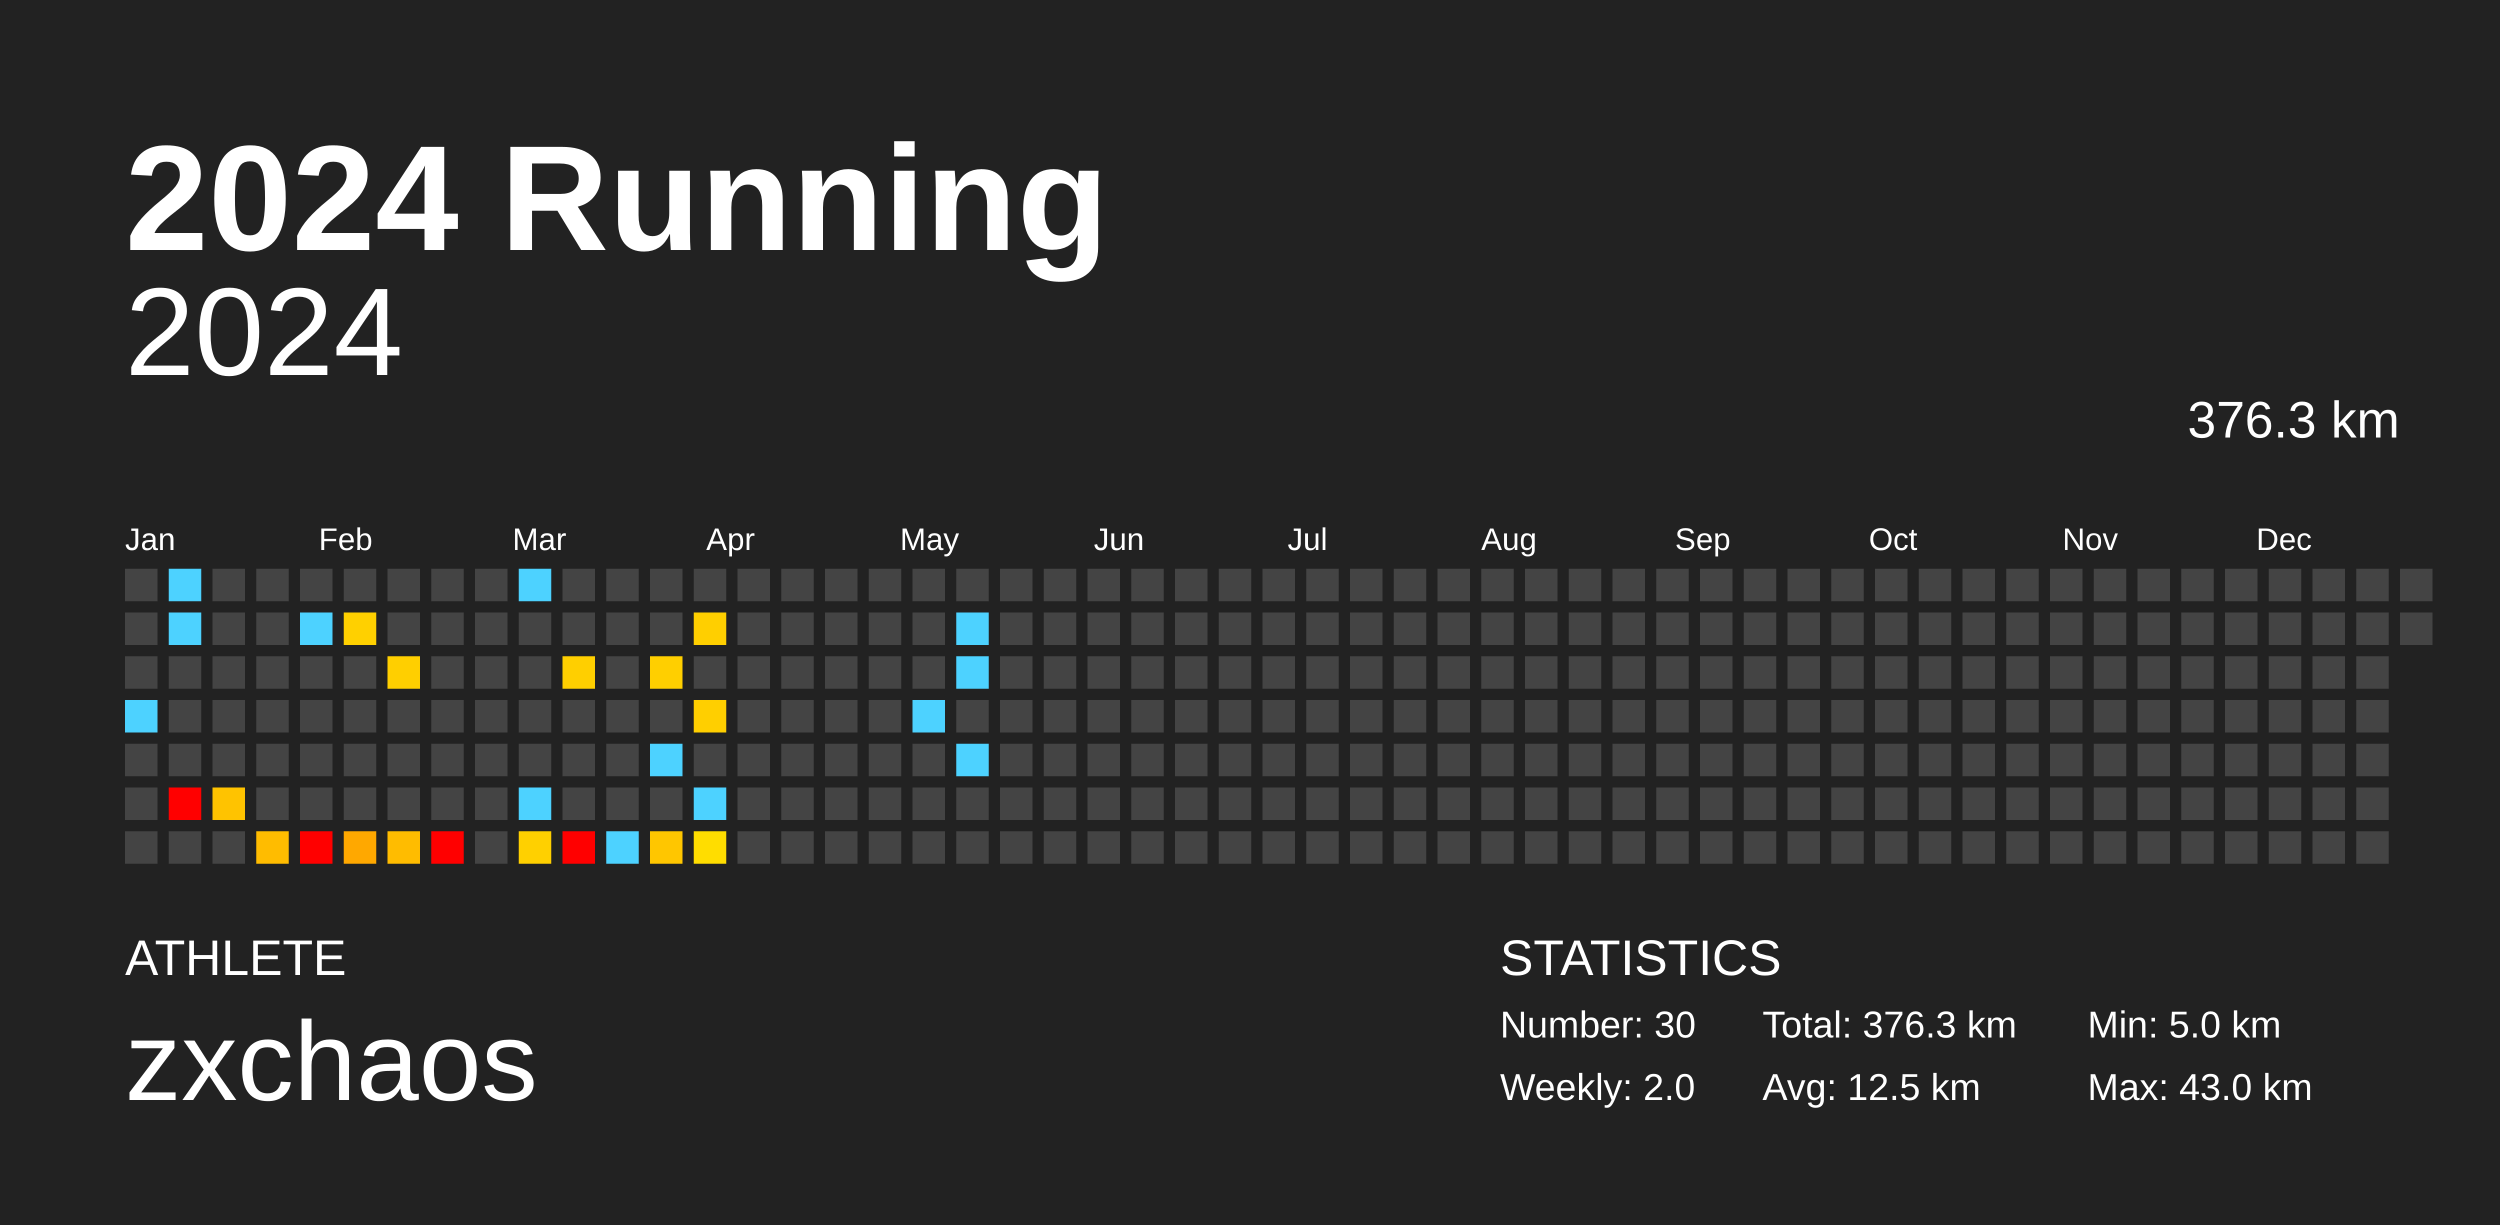
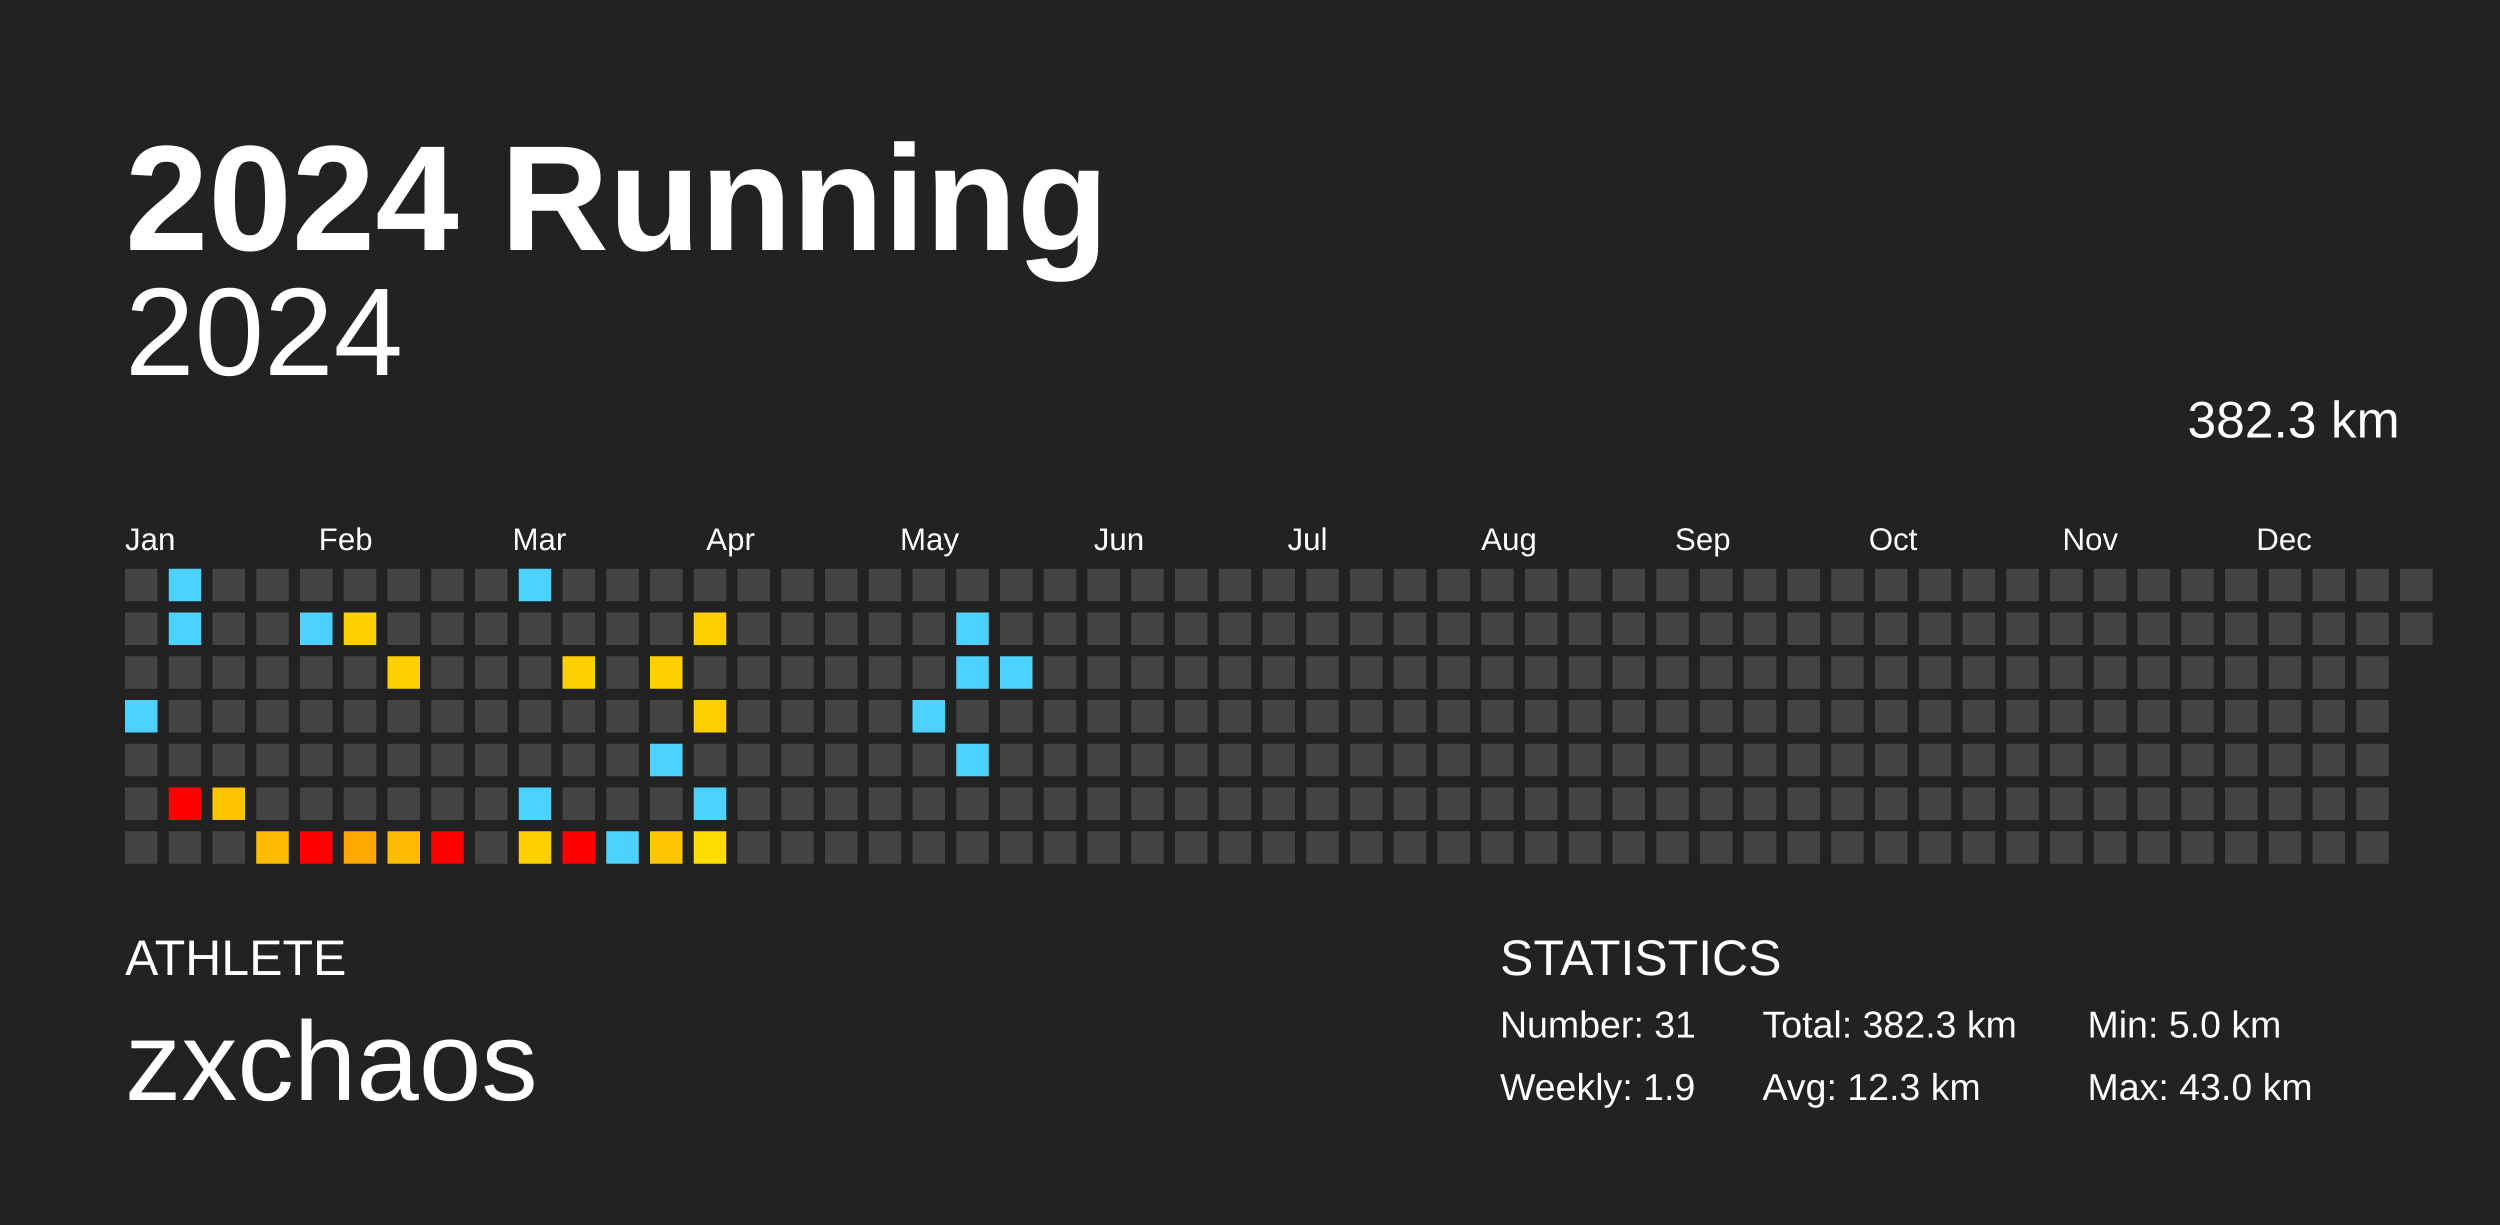
<svg xmlns="http://www.w3.org/2000/svg" baseProfile="full" height="98mm" version="1.1" viewBox="0,0,200,98" width="200mm">
  <defs />
  <rect fill="#222222" height="98" width="200" x="0" y="0" />
  <text fill="#FFFFFF" style="font-size:12px; font-family:Arial; font-weight:bold;" x="10" y="20">2024 Running</text>
  <text fill="#FFFFFF" style="font-size:4px; font-family:Arial" x="10" y="78">ATHLETE</text>
  <text fill="#FFFFFF" style="font-size:9px; font-family:Arial" x="10" y="88">zxchaos</text>
  <text fill="#FFFFFF" style="font-size:4px; font-family:Arial" x="120" y="78">STATISTICS</text>
-   <text fill="#FFFFFF" style="font-size:3px; font-family:Arial" x="120" y="83">Number: 30</text>
-   <text fill="#FFFFFF" style="font-size:3px; font-family:Arial" x="120" y="88">Weekly: 2.0</text>
-   <text fill="#FFFFFF" style="font-size:3px; font-family:Arial" x="141" y="83">Total: 376.3 km</text>
-   <text fill="#FFFFFF" style="font-size:3px; font-family:Arial" x="141" y="88">Avg: 12.5 km</text>
+   <text fill="#FFFFFF" style="font-size:3px; font-family:Arial" x="120" y="83">Number: 31</text>
+   <text fill="#FFFFFF" style="font-size:3px; font-family:Arial" x="120" y="88">Weekly: 1.9</text>
+   <text fill="#FFFFFF" style="font-size:3px; font-family:Arial" x="141" y="83">Total: 382.3 km</text>
+   <text fill="#FFFFFF" style="font-size:3px; font-family:Arial" x="141" y="88">Avg: 12.3 km</text>
  <text fill="#FFFFFF" style="font-size:3px; font-family:Arial" x="167" y="83">Min: 5.0 km</text>
  <text fill="#FFFFFF" style="font-size:3px; font-family:Arial" x="167" y="88">Max: 43.0 km</text>
  <text alignment-baseline="hanging" fill="#FFFFFF" style="font-size:10.0px; font-family:Arial;" x="10" y="30">2024</text>
-   <text alignment-baseline="hanging" fill="#FFFFFF" style="font-size:4.125px; font-family:Arial;" x="175" y="35">376.3 km</text>
+   <text alignment-baseline="hanging" fill="#FFFFFF" style="font-size:4.125px; font-family:Arial;" x="175" y="35">382.3 km</text>
  <text fill="#FFFFFF" style="font-size:2.5px; font-family:Arial" x="10.0" y="44">Jan</text>
  <text fill="#FFFFFF" style="font-size:2.5px; font-family:Arial" x="25.5" y="44">Feb</text>
  <text fill="#FFFFFF" style="font-size:2.5px; font-family:Arial" x="41.0" y="44">Mar</text>
  <text fill="#FFFFFF" style="font-size:2.5px; font-family:Arial" x="56.5" y="44">Apr</text>
  <text fill="#FFFFFF" style="font-size:2.5px; font-family:Arial" x="72.0" y="44">May</text>
  <text fill="#FFFFFF" style="font-size:2.5px; font-family:Arial" x="87.5" y="44">Jun</text>
  <text fill="#FFFFFF" style="font-size:2.5px; font-family:Arial" x="103.0" y="44">Jul</text>
  <text fill="#FFFFFF" style="font-size:2.5px; font-family:Arial" x="118.5" y="44">Aug</text>
  <text fill="#FFFFFF" style="font-size:2.5px; font-family:Arial" x="134.0" y="44">Sep</text>
  <text fill="#FFFFFF" style="font-size:2.5px; font-family:Arial" x="149.5" y="44">Oct</text>
  <text fill="#FFFFFF" style="font-size:2.5px; font-family:Arial" x="165.0" y="44">Nov</text>
  <text fill="#FFFFFF" style="font-size:2.5px; font-family:Arial" x="180.5" y="44">Dec</text>
  <rect fill="#444444" height="2.6" width="2.6" x="10.0" y="45.5" />
  <rect fill="#444444" height="2.6" width="2.6" x="10.0" y="49.0" />
  <rect fill="#444444" height="2.6" width="2.6" x="10.0" y="52.5" />
  <rect fill="#4dd2ff" height="2.6" width="2.6" x="10.0" y="56.0" />
  <rect fill="#444444" height="2.6" width="2.6" x="10.0" y="59.5" />
  <rect fill="#444444" height="2.6" width="2.6" x="10.0" y="63.0" />
  <rect fill="#444444" height="2.6" width="2.6" x="10.0" y="66.5" />
  <rect fill="#4dd2ff" height="2.6" width="2.6" x="13.5" y="45.5" />
  <rect fill="#4dd2ff" height="2.6" width="2.6" x="13.5" y="49.0" />
  <rect fill="#444444" height="2.6" width="2.6" x="13.5" y="52.5" />
  <rect fill="#444444" height="2.6" width="2.6" x="13.5" y="56.0" />
  <rect fill="#444444" height="2.6" width="2.6" x="13.5" y="59.5" />
  <rect fill="red" height="2.6" width="2.6" x="13.5" y="63.0" />
  <rect fill="#444444" height="2.6" width="2.6" x="13.5" y="66.5" />
  <rect fill="#444444" height="2.6" width="2.6" x="17.0" y="45.5" />
  <rect fill="#444444" height="2.6" width="2.6" x="17.0" y="49.0" />
  <rect fill="#444444" height="2.6" width="2.6" x="17.0" y="52.5" />
  <rect fill="#444444" height="2.6" width="2.6" x="17.0" y="56.0" />
  <rect fill="#444444" height="2.6" width="2.6" x="17.0" y="59.5" />
  <rect fill="#ffc300" height="2.6" width="2.6" x="17.0" y="63.0" />
  <rect fill="#444444" height="2.6" width="2.6" x="17.0" y="66.5" />
  <rect fill="#444444" height="2.6" width="2.6" x="20.5" y="45.5" />
  <rect fill="#444444" height="2.6" width="2.6" x="20.5" y="49.0" />
  <rect fill="#444444" height="2.6" width="2.6" x="20.5" y="52.5" />
  <rect fill="#444444" height="2.6" width="2.6" x="20.5" y="56.0" />
  <rect fill="#444444" height="2.6" width="2.6" x="20.5" y="59.5" />
  <rect fill="#444444" height="2.6" width="2.6" x="20.5" y="63.0" />
  <rect fill="#ffbc00" height="2.6" width="2.6" x="20.5" y="66.5" />
  <rect fill="#444444" height="2.6" width="2.6" x="24.0" y="45.5" />
  <rect fill="#4dd2ff" height="2.6" width="2.6" x="24.0" y="49.0" />
  <rect fill="#444444" height="2.6" width="2.6" x="24.0" y="52.5" />
  <rect fill="#444444" height="2.6" width="2.6" x="24.0" y="56.0" />
  <rect fill="#444444" height="2.6" width="2.6" x="24.0" y="59.5" />
  <rect fill="#444444" height="2.6" width="2.6" x="24.0" y="63.0" />
  <rect fill="red" height="2.6" width="2.6" x="24.0" y="66.5" />
  <rect fill="#444444" height="2.6" width="2.6" x="27.5" y="45.5" />
  <rect fill="#ffd000" height="2.6" width="2.6" x="27.5" y="49.0" />
  <rect fill="#444444" height="2.6" width="2.6" x="27.5" y="52.5" />
  <rect fill="#444444" height="2.6" width="2.6" x="27.5" y="56.0" />
  <rect fill="#444444" height="2.6" width="2.6" x="27.5" y="59.5" />
  <rect fill="#444444" height="2.6" width="2.6" x="27.5" y="63.0" />
  <rect fill="#ffa800" height="2.6" width="2.6" x="27.5" y="66.5" />
  <rect fill="#444444" height="2.6" width="2.6" x="31.0" y="45.5" />
  <rect fill="#444444" height="2.6" width="2.6" x="31.0" y="49.0" />
  <rect fill="#ffcf00" height="2.6" width="2.6" x="31.0" y="52.5" />
  <rect fill="#444444" height="2.6" width="2.6" x="31.0" y="56.0" />
  <rect fill="#444444" height="2.6" width="2.6" x="31.0" y="59.5" />
  <rect fill="#444444" height="2.6" width="2.6" x="31.0" y="63.0" />
  <rect fill="#ffbc00" height="2.6" width="2.6" x="31.0" y="66.5" />
  <rect fill="#444444" height="2.6" width="2.6" x="34.5" y="45.5" />
  <rect fill="#444444" height="2.6" width="2.6" x="34.5" y="49.0" />
  <rect fill="#444444" height="2.6" width="2.6" x="34.5" y="52.5" />
  <rect fill="#444444" height="2.6" width="2.6" x="34.5" y="56.0" />
  <rect fill="#444444" height="2.6" width="2.6" x="34.5" y="59.5" />
  <rect fill="#444444" height="2.6" width="2.6" x="34.5" y="63.0" />
  <rect fill="red" height="2.6" width="2.6" x="34.5" y="66.5" />
  <rect fill="#444444" height="2.6" width="2.6" x="38.0" y="45.5" />
  <rect fill="#444444" height="2.6" width="2.6" x="38.0" y="49.0" />
  <rect fill="#444444" height="2.6" width="2.6" x="38.0" y="52.5" />
  <rect fill="#444444" height="2.6" width="2.6" x="38.0" y="56.0" />
  <rect fill="#444444" height="2.6" width="2.6" x="38.0" y="59.5" />
  <rect fill="#444444" height="2.6" width="2.6" x="38.0" y="63.0" />
  <rect fill="#444444" height="2.6" width="2.6" x="38.0" y="66.5" />
  <rect fill="#4dd2ff" height="2.6" width="2.6" x="41.5" y="45.5" />
  <rect fill="#444444" height="2.6" width="2.6" x="41.5" y="49.0" />
  <rect fill="#444444" height="2.6" width="2.6" x="41.5" y="52.5" />
  <rect fill="#444444" height="2.6" width="2.6" x="41.5" y="56.0" />
  <rect fill="#444444" height="2.6" width="2.6" x="41.5" y="59.5" />
  <rect fill="#4dd2ff" height="2.6" width="2.6" x="41.5" y="63.0" />
  <rect fill="#ffd000" height="2.6" width="2.6" x="41.5" y="66.5" />
  <rect fill="#444444" height="2.6" width="2.6" x="45.0" y="45.5" />
  <rect fill="#444444" height="2.6" width="2.6" x="45.0" y="49.0" />
  <rect fill="#ffcf00" height="2.6" width="2.6" x="45.0" y="52.5" />
  <rect fill="#444444" height="2.6" width="2.6" x="45.0" y="56.0" />
  <rect fill="#444444" height="2.6" width="2.6" x="45.0" y="59.5" />
  <rect fill="#444444" height="2.6" width="2.6" x="45.0" y="63.0" />
  <rect fill="red" height="2.6" width="2.6" x="45.0" y="66.5" />
  <rect fill="#444444" height="2.6" width="2.6" x="48.5" y="45.5" />
  <rect fill="#444444" height="2.6" width="2.6" x="48.5" y="49.0" />
  <rect fill="#444444" height="2.6" width="2.6" x="48.5" y="52.5" />
  <rect fill="#444444" height="2.6" width="2.6" x="48.5" y="56.0" />
  <rect fill="#444444" height="2.6" width="2.6" x="48.5" y="59.5" />
  <rect fill="#444444" height="2.6" width="2.6" x="48.5" y="63.0" />
  <rect fill="#4dd2ff" height="2.6" width="2.6" x="48.5" y="66.5" />
  <rect fill="#444444" height="2.6" width="2.6" x="52.0" y="45.5" />
  <rect fill="#444444" height="2.6" width="2.6" x="52.0" y="49.0" />
  <rect fill="#ffcf00" height="2.6" width="2.6" x="52.0" y="52.5" />
  <rect fill="#444444" height="2.6" width="2.6" x="52.0" y="56.0" />
  <rect fill="#4dd2ff" height="2.6" width="2.6" x="52.0" y="59.5" />
  <rect fill="#444444" height="2.6" width="2.6" x="52.0" y="63.0" />
  <rect fill="#ffc600" height="2.6" width="2.6" x="52.0" y="66.5" />
  <rect fill="#444444" height="2.6" width="2.6" x="55.5" y="45.5" />
  <rect fill="#ffcf00" height="2.6" width="2.6" x="55.5" y="49.0" />
  <rect fill="#444444" height="2.6" width="2.6" x="55.5" y="52.5" />
  <rect fill="#ffcf00" height="2.6" width="2.6" x="55.5" y="56.0" />
  <rect fill="#444444" height="2.6" width="2.6" x="55.5" y="59.5" />
  <rect fill="#4dd2ff" height="2.6" width="2.6" x="55.5" y="63.0" />
  <rect fill="#ffdd00" height="2.6" width="2.6" x="55.5" y="66.5" />
  <rect fill="#444444" height="2.6" width="2.6" x="59.0" y="45.5" />
  <rect fill="#444444" height="2.6" width="2.6" x="59.0" y="49.0" />
  <rect fill="#444444" height="2.6" width="2.6" x="59.0" y="52.5" />
  <rect fill="#444444" height="2.6" width="2.6" x="59.0" y="56.0" />
  <rect fill="#444444" height="2.6" width="2.6" x="59.0" y="59.5" />
  <rect fill="#444444" height="2.6" width="2.6" x="59.0" y="63.0" />
  <rect fill="#444444" height="2.6" width="2.6" x="59.0" y="66.5" />
  <rect fill="#444444" height="2.6" width="2.6" x="62.5" y="45.5" />
  <rect fill="#444444" height="2.6" width="2.6" x="62.5" y="49.0" />
  <rect fill="#444444" height="2.6" width="2.6" x="62.5" y="52.5" />
  <rect fill="#444444" height="2.6" width="2.6" x="62.5" y="56.0" />
  <rect fill="#444444" height="2.6" width="2.6" x="62.5" y="59.5" />
  <rect fill="#444444" height="2.6" width="2.6" x="62.5" y="63.0" />
  <rect fill="#444444" height="2.6" width="2.6" x="62.5" y="66.5" />
  <rect fill="#444444" height="2.6" width="2.6" x="66.0" y="45.5" />
  <rect fill="#444444" height="2.6" width="2.6" x="66.0" y="49.0" />
  <rect fill="#444444" height="2.6" width="2.6" x="66.0" y="52.5" />
  <rect fill="#444444" height="2.6" width="2.6" x="66.0" y="56.0" />
  <rect fill="#444444" height="2.6" width="2.6" x="66.0" y="59.5" />
  <rect fill="#444444" height="2.6" width="2.6" x="66.0" y="63.0" />
  <rect fill="#444444" height="2.6" width="2.6" x="66.0" y="66.5" />
  <rect fill="#444444" height="2.6" width="2.6" x="69.5" y="45.5" />
  <rect fill="#444444" height="2.6" width="2.6" x="69.5" y="49.0" />
  <rect fill="#444444" height="2.6" width="2.6" x="69.5" y="52.5" />
  <rect fill="#444444" height="2.6" width="2.6" x="69.5" y="56.0" />
  <rect fill="#444444" height="2.6" width="2.6" x="69.5" y="59.5" />
  <rect fill="#444444" height="2.6" width="2.6" x="69.5" y="63.0" />
  <rect fill="#444444" height="2.6" width="2.6" x="69.5" y="66.5" />
  <rect fill="#444444" height="2.6" width="2.6" x="73.0" y="45.5" />
  <rect fill="#444444" height="2.6" width="2.6" x="73.0" y="49.0" />
  <rect fill="#444444" height="2.6" width="2.6" x="73.0" y="52.5" />
  <rect fill="#4dd2ff" height="2.6" width="2.6" x="73.0" y="56.0" />
  <rect fill="#444444" height="2.6" width="2.6" x="73.0" y="59.5" />
  <rect fill="#444444" height="2.6" width="2.6" x="73.0" y="63.0" />
  <rect fill="#444444" height="2.6" width="2.6" x="73.0" y="66.5" />
  <rect fill="#444444" height="2.6" width="2.6" x="76.5" y="45.5" />
  <rect fill="#4dd2ff" height="2.6" width="2.6" x="76.5" y="49.0" />
  <rect fill="#4dd2ff" height="2.6" width="2.6" x="76.5" y="52.5" />
  <rect fill="#444444" height="2.6" width="2.6" x="76.5" y="56.0" />
  <rect fill="#4dd2ff" height="2.6" width="2.6" x="76.5" y="59.5" />
  <rect fill="#444444" height="2.6" width="2.6" x="76.5" y="63.0" />
  <rect fill="#444444" height="2.6" width="2.6" x="76.5" y="66.5" />
  <rect fill="#444444" height="2.6" width="2.6" x="80.0" y="45.5" />
  <rect fill="#444444" height="2.6" width="2.6" x="80.0" y="49.0" />
-   <rect fill="#444444" height="2.6" width="2.6" x="80.0" y="52.5" />
+   <rect fill="#4dd2ff" height="2.6" width="2.6" x="80.0" y="52.5" />
  <rect fill="#444444" height="2.6" width="2.6" x="80.0" y="56.0" />
  <rect fill="#444444" height="2.6" width="2.6" x="80.0" y="59.5" />
  <rect fill="#444444" height="2.6" width="2.6" x="80.0" y="63.0" />
  <rect fill="#444444" height="2.6" width="2.6" x="80.0" y="66.5" />
  <rect fill="#444444" height="2.6" width="2.6" x="83.5" y="45.5" />
  <rect fill="#444444" height="2.6" width="2.6" x="83.5" y="49.0" />
  <rect fill="#444444" height="2.6" width="2.6" x="83.5" y="52.5" />
  <rect fill="#444444" height="2.6" width="2.6" x="83.5" y="56.0" />
  <rect fill="#444444" height="2.6" width="2.6" x="83.5" y="59.5" />
  <rect fill="#444444" height="2.6" width="2.6" x="83.5" y="63.0" />
  <rect fill="#444444" height="2.6" width="2.6" x="83.5" y="66.5" />
  <rect fill="#444444" height="2.6" width="2.6" x="87.0" y="45.5" />
  <rect fill="#444444" height="2.6" width="2.6" x="87.0" y="49.0" />
  <rect fill="#444444" height="2.6" width="2.6" x="87.0" y="52.5" />
  <rect fill="#444444" height="2.6" width="2.6" x="87.0" y="56.0" />
  <rect fill="#444444" height="2.6" width="2.6" x="87.0" y="59.5" />
  <rect fill="#444444" height="2.6" width="2.6" x="87.0" y="63.0" />
  <rect fill="#444444" height="2.6" width="2.6" x="87.0" y="66.5" />
  <rect fill="#444444" height="2.6" width="2.6" x="90.5" y="45.5" />
  <rect fill="#444444" height="2.6" width="2.6" x="90.5" y="49.0" />
  <rect fill="#444444" height="2.6" width="2.6" x="90.5" y="52.5" />
  <rect fill="#444444" height="2.6" width="2.6" x="90.5" y="56.0" />
  <rect fill="#444444" height="2.6" width="2.6" x="90.5" y="59.5" />
  <rect fill="#444444" height="2.6" width="2.6" x="90.5" y="63.0" />
  <rect fill="#444444" height="2.6" width="2.6" x="90.5" y="66.5" />
  <rect fill="#444444" height="2.6" width="2.6" x="94.0" y="45.5" />
  <rect fill="#444444" height="2.6" width="2.6" x="94.0" y="49.0" />
  <rect fill="#444444" height="2.6" width="2.6" x="94.0" y="52.5" />
  <rect fill="#444444" height="2.6" width="2.6" x="94.0" y="56.0" />
  <rect fill="#444444" height="2.6" width="2.6" x="94.0" y="59.5" />
  <rect fill="#444444" height="2.6" width="2.6" x="94.0" y="63.0" />
  <rect fill="#444444" height="2.6" width="2.6" x="94.0" y="66.5" />
  <rect fill="#444444" height="2.6" width="2.6" x="97.5" y="45.5" />
  <rect fill="#444444" height="2.6" width="2.6" x="97.5" y="49.0" />
  <rect fill="#444444" height="2.6" width="2.6" x="97.5" y="52.5" />
  <rect fill="#444444" height="2.6" width="2.6" x="97.5" y="56.0" />
  <rect fill="#444444" height="2.6" width="2.6" x="97.5" y="59.5" />
  <rect fill="#444444" height="2.6" width="2.6" x="97.5" y="63.0" />
  <rect fill="#444444" height="2.6" width="2.6" x="97.5" y="66.5" />
  <rect fill="#444444" height="2.6" width="2.6" x="101.0" y="45.5" />
  <rect fill="#444444" height="2.6" width="2.6" x="101.0" y="49.0" />
  <rect fill="#444444" height="2.6" width="2.6" x="101.0" y="52.5" />
  <rect fill="#444444" height="2.6" width="2.6" x="101.0" y="56.0" />
  <rect fill="#444444" height="2.6" width="2.6" x="101.0" y="59.5" />
  <rect fill="#444444" height="2.6" width="2.6" x="101.0" y="63.0" />
  <rect fill="#444444" height="2.6" width="2.6" x="101.0" y="66.5" />
  <rect fill="#444444" height="2.6" width="2.6" x="104.5" y="45.5" />
  <rect fill="#444444" height="2.6" width="2.6" x="104.5" y="49.0" />
  <rect fill="#444444" height="2.6" width="2.6" x="104.5" y="52.5" />
  <rect fill="#444444" height="2.6" width="2.6" x="104.5" y="56.0" />
  <rect fill="#444444" height="2.6" width="2.6" x="104.5" y="59.5" />
  <rect fill="#444444" height="2.6" width="2.6" x="104.5" y="63.0" />
  <rect fill="#444444" height="2.6" width="2.6" x="104.5" y="66.5" />
  <rect fill="#444444" height="2.6" width="2.6" x="108.0" y="45.5" />
  <rect fill="#444444" height="2.6" width="2.6" x="108.0" y="49.0" />
  <rect fill="#444444" height="2.6" width="2.6" x="108.0" y="52.5" />
  <rect fill="#444444" height="2.6" width="2.6" x="108.0" y="56.0" />
  <rect fill="#444444" height="2.6" width="2.6" x="108.0" y="59.5" />
  <rect fill="#444444" height="2.6" width="2.6" x="108.0" y="63.0" />
  <rect fill="#444444" height="2.6" width="2.6" x="108.0" y="66.5" />
  <rect fill="#444444" height="2.6" width="2.6" x="111.5" y="45.5" />
  <rect fill="#444444" height="2.6" width="2.6" x="111.5" y="49.0" />
  <rect fill="#444444" height="2.6" width="2.6" x="111.5" y="52.5" />
  <rect fill="#444444" height="2.6" width="2.6" x="111.5" y="56.0" />
  <rect fill="#444444" height="2.6" width="2.6" x="111.5" y="59.5" />
  <rect fill="#444444" height="2.6" width="2.6" x="111.5" y="63.0" />
  <rect fill="#444444" height="2.6" width="2.6" x="111.5" y="66.5" />
  <rect fill="#444444" height="2.6" width="2.6" x="115.0" y="45.5" />
  <rect fill="#444444" height="2.6" width="2.6" x="115.0" y="49.0" />
  <rect fill="#444444" height="2.6" width="2.6" x="115.0" y="52.5" />
  <rect fill="#444444" height="2.6" width="2.6" x="115.0" y="56.0" />
  <rect fill="#444444" height="2.6" width="2.6" x="115.0" y="59.5" />
  <rect fill="#444444" height="2.6" width="2.6" x="115.0" y="63.0" />
  <rect fill="#444444" height="2.6" width="2.6" x="115.0" y="66.5" />
  <rect fill="#444444" height="2.6" width="2.6" x="118.5" y="45.5" />
  <rect fill="#444444" height="2.6" width="2.6" x="118.5" y="49.0" />
  <rect fill="#444444" height="2.6" width="2.6" x="118.5" y="52.5" />
  <rect fill="#444444" height="2.6" width="2.6" x="118.5" y="56.0" />
  <rect fill="#444444" height="2.6" width="2.6" x="118.5" y="59.5" />
  <rect fill="#444444" height="2.6" width="2.6" x="118.5" y="63.0" />
  <rect fill="#444444" height="2.6" width="2.6" x="118.5" y="66.5" />
  <rect fill="#444444" height="2.6" width="2.6" x="122.0" y="45.5" />
  <rect fill="#444444" height="2.6" width="2.6" x="122.0" y="49.0" />
  <rect fill="#444444" height="2.6" width="2.6" x="122.0" y="52.5" />
  <rect fill="#444444" height="2.6" width="2.6" x="122.0" y="56.0" />
  <rect fill="#444444" height="2.6" width="2.6" x="122.0" y="59.5" />
  <rect fill="#444444" height="2.6" width="2.6" x="122.0" y="63.0" />
  <rect fill="#444444" height="2.6" width="2.6" x="122.0" y="66.5" />
  <rect fill="#444444" height="2.6" width="2.6" x="125.5" y="45.5" />
  <rect fill="#444444" height="2.6" width="2.6" x="125.5" y="49.0" />
  <rect fill="#444444" height="2.6" width="2.6" x="125.5" y="52.5" />
  <rect fill="#444444" height="2.6" width="2.6" x="125.5" y="56.0" />
  <rect fill="#444444" height="2.6" width="2.6" x="125.5" y="59.5" />
  <rect fill="#444444" height="2.6" width="2.6" x="125.5" y="63.0" />
  <rect fill="#444444" height="2.6" width="2.6" x="125.5" y="66.5" />
  <rect fill="#444444" height="2.6" width="2.6" x="129.0" y="45.5" />
  <rect fill="#444444" height="2.6" width="2.6" x="129.0" y="49.0" />
  <rect fill="#444444" height="2.6" width="2.6" x="129.0" y="52.5" />
  <rect fill="#444444" height="2.6" width="2.6" x="129.0" y="56.0" />
  <rect fill="#444444" height="2.6" width="2.6" x="129.0" y="59.5" />
  <rect fill="#444444" height="2.6" width="2.6" x="129.0" y="63.0" />
  <rect fill="#444444" height="2.6" width="2.6" x="129.0" y="66.5" />
  <rect fill="#444444" height="2.6" width="2.6" x="132.5" y="45.5" />
  <rect fill="#444444" height="2.6" width="2.6" x="132.5" y="49.0" />
  <rect fill="#444444" height="2.6" width="2.6" x="132.5" y="52.5" />
  <rect fill="#444444" height="2.6" width="2.6" x="132.5" y="56.0" />
  <rect fill="#444444" height="2.6" width="2.6" x="132.5" y="59.5" />
  <rect fill="#444444" height="2.6" width="2.6" x="132.5" y="63.0" />
  <rect fill="#444444" height="2.6" width="2.6" x="132.5" y="66.5" />
  <rect fill="#444444" height="2.6" width="2.6" x="136.0" y="45.5" />
  <rect fill="#444444" height="2.6" width="2.6" x="136.0" y="49.0" />
  <rect fill="#444444" height="2.6" width="2.6" x="136.0" y="52.5" />
  <rect fill="#444444" height="2.6" width="2.6" x="136.0" y="56.0" />
  <rect fill="#444444" height="2.6" width="2.6" x="136.0" y="59.5" />
  <rect fill="#444444" height="2.6" width="2.6" x="136.0" y="63.0" />
  <rect fill="#444444" height="2.6" width="2.6" x="136.0" y="66.5" />
  <rect fill="#444444" height="2.6" width="2.6" x="139.5" y="45.5" />
  <rect fill="#444444" height="2.6" width="2.6" x="139.5" y="49.0" />
  <rect fill="#444444" height="2.6" width="2.6" x="139.5" y="52.5" />
  <rect fill="#444444" height="2.6" width="2.6" x="139.5" y="56.0" />
  <rect fill="#444444" height="2.6" width="2.6" x="139.5" y="59.5" />
  <rect fill="#444444" height="2.6" width="2.6" x="139.5" y="63.0" />
  <rect fill="#444444" height="2.6" width="2.6" x="139.5" y="66.5" />
  <rect fill="#444444" height="2.6" width="2.6" x="143.0" y="45.5" />
  <rect fill="#444444" height="2.6" width="2.6" x="143.0" y="49.0" />
  <rect fill="#444444" height="2.6" width="2.6" x="143.0" y="52.5" />
  <rect fill="#444444" height="2.6" width="2.6" x="143.0" y="56.0" />
  <rect fill="#444444" height="2.6" width="2.6" x="143.0" y="59.5" />
  <rect fill="#444444" height="2.6" width="2.6" x="143.0" y="63.0" />
  <rect fill="#444444" height="2.6" width="2.6" x="143.0" y="66.5" />
  <rect fill="#444444" height="2.6" width="2.6" x="146.5" y="45.5" />
  <rect fill="#444444" height="2.6" width="2.6" x="146.5" y="49.0" />
  <rect fill="#444444" height="2.6" width="2.6" x="146.5" y="52.5" />
  <rect fill="#444444" height="2.6" width="2.6" x="146.5" y="56.0" />
  <rect fill="#444444" height="2.6" width="2.6" x="146.5" y="59.5" />
  <rect fill="#444444" height="2.6" width="2.6" x="146.5" y="63.0" />
  <rect fill="#444444" height="2.6" width="2.6" x="146.5" y="66.5" />
  <rect fill="#444444" height="2.6" width="2.6" x="150.0" y="45.5" />
  <rect fill="#444444" height="2.6" width="2.6" x="150.0" y="49.0" />
  <rect fill="#444444" height="2.6" width="2.6" x="150.0" y="52.5" />
  <rect fill="#444444" height="2.6" width="2.6" x="150.0" y="56.0" />
  <rect fill="#444444" height="2.6" width="2.6" x="150.0" y="59.5" />
  <rect fill="#444444" height="2.6" width="2.6" x="150.0" y="63.0" />
  <rect fill="#444444" height="2.6" width="2.6" x="150.0" y="66.5" />
  <rect fill="#444444" height="2.6" width="2.6" x="153.5" y="45.5" />
  <rect fill="#444444" height="2.6" width="2.6" x="153.5" y="49.0" />
  <rect fill="#444444" height="2.6" width="2.6" x="153.5" y="52.5" />
  <rect fill="#444444" height="2.6" width="2.6" x="153.5" y="56.0" />
  <rect fill="#444444" height="2.6" width="2.6" x="153.5" y="59.5" />
  <rect fill="#444444" height="2.6" width="2.6" x="153.5" y="63.0" />
  <rect fill="#444444" height="2.6" width="2.6" x="153.5" y="66.5" />
  <rect fill="#444444" height="2.6" width="2.6" x="157.0" y="45.5" />
  <rect fill="#444444" height="2.6" width="2.6" x="157.0" y="49.0" />
  <rect fill="#444444" height="2.6" width="2.6" x="157.0" y="52.5" />
  <rect fill="#444444" height="2.6" width="2.6" x="157.0" y="56.0" />
  <rect fill="#444444" height="2.6" width="2.6" x="157.0" y="59.5" />
  <rect fill="#444444" height="2.6" width="2.6" x="157.0" y="63.0" />
  <rect fill="#444444" height="2.6" width="2.6" x="157.0" y="66.5" />
  <rect fill="#444444" height="2.6" width="2.6" x="160.5" y="45.5" />
  <rect fill="#444444" height="2.6" width="2.6" x="160.5" y="49.0" />
  <rect fill="#444444" height="2.6" width="2.6" x="160.5" y="52.5" />
  <rect fill="#444444" height="2.6" width="2.6" x="160.5" y="56.0" />
  <rect fill="#444444" height="2.6" width="2.6" x="160.5" y="59.5" />
  <rect fill="#444444" height="2.6" width="2.6" x="160.5" y="63.0" />
  <rect fill="#444444" height="2.6" width="2.6" x="160.5" y="66.5" />
  <rect fill="#444444" height="2.6" width="2.6" x="164.0" y="45.5" />
  <rect fill="#444444" height="2.6" width="2.6" x="164.0" y="49.0" />
  <rect fill="#444444" height="2.6" width="2.6" x="164.0" y="52.5" />
  <rect fill="#444444" height="2.6" width="2.6" x="164.0" y="56.0" />
  <rect fill="#444444" height="2.6" width="2.6" x="164.0" y="59.5" />
  <rect fill="#444444" height="2.6" width="2.6" x="164.0" y="63.0" />
  <rect fill="#444444" height="2.6" width="2.6" x="164.0" y="66.5" />
  <rect fill="#444444" height="2.6" width="2.6" x="167.5" y="45.5" />
  <rect fill="#444444" height="2.6" width="2.6" x="167.5" y="49.0" />
  <rect fill="#444444" height="2.6" width="2.6" x="167.5" y="52.5" />
  <rect fill="#444444" height="2.6" width="2.6" x="167.5" y="56.0" />
  <rect fill="#444444" height="2.6" width="2.6" x="167.5" y="59.5" />
  <rect fill="#444444" height="2.6" width="2.6" x="167.5" y="63.0" />
  <rect fill="#444444" height="2.6" width="2.6" x="167.5" y="66.5" />
  <rect fill="#444444" height="2.6" width="2.6" x="171.0" y="45.5" />
  <rect fill="#444444" height="2.6" width="2.6" x="171.0" y="49.0" />
  <rect fill="#444444" height="2.6" width="2.6" x="171.0" y="52.5" />
  <rect fill="#444444" height="2.6" width="2.6" x="171.0" y="56.0" />
  <rect fill="#444444" height="2.6" width="2.6" x="171.0" y="59.5" />
  <rect fill="#444444" height="2.6" width="2.6" x="171.0" y="63.0" />
  <rect fill="#444444" height="2.6" width="2.6" x="171.0" y="66.5" />
  <rect fill="#444444" height="2.6" width="2.6" x="174.5" y="45.5" />
  <rect fill="#444444" height="2.6" width="2.6" x="174.5" y="49.0" />
  <rect fill="#444444" height="2.6" width="2.6" x="174.5" y="52.5" />
  <rect fill="#444444" height="2.6" width="2.6" x="174.5" y="56.0" />
  <rect fill="#444444" height="2.6" width="2.6" x="174.5" y="59.5" />
  <rect fill="#444444" height="2.6" width="2.6" x="174.5" y="63.0" />
  <rect fill="#444444" height="2.6" width="2.6" x="174.5" y="66.5" />
  <rect fill="#444444" height="2.6" width="2.6" x="178.0" y="45.5" />
  <rect fill="#444444" height="2.6" width="2.6" x="178.0" y="49.0" />
  <rect fill="#444444" height="2.6" width="2.6" x="178.0" y="52.5" />
  <rect fill="#444444" height="2.6" width="2.6" x="178.0" y="56.0" />
  <rect fill="#444444" height="2.6" width="2.6" x="178.0" y="59.5" />
  <rect fill="#444444" height="2.6" width="2.6" x="178.0" y="63.0" />
  <rect fill="#444444" height="2.6" width="2.6" x="178.0" y="66.5" />
  <rect fill="#444444" height="2.6" width="2.6" x="181.5" y="45.5" />
  <rect fill="#444444" height="2.6" width="2.6" x="181.5" y="49.0" />
  <rect fill="#444444" height="2.6" width="2.6" x="181.5" y="52.5" />
  <rect fill="#444444" height="2.6" width="2.6" x="181.5" y="56.0" />
  <rect fill="#444444" height="2.6" width="2.6" x="181.5" y="59.5" />
  <rect fill="#444444" height="2.6" width="2.6" x="181.5" y="63.0" />
  <rect fill="#444444" height="2.6" width="2.6" x="181.5" y="66.5" />
  <rect fill="#444444" height="2.6" width="2.6" x="185.0" y="45.5" />
  <rect fill="#444444" height="2.6" width="2.6" x="185.0" y="49.0" />
  <rect fill="#444444" height="2.6" width="2.6" x="185.0" y="52.5" />
  <rect fill="#444444" height="2.6" width="2.6" x="185.0" y="56.0" />
  <rect fill="#444444" height="2.6" width="2.6" x="185.0" y="59.5" />
  <rect fill="#444444" height="2.6" width="2.6" x="185.0" y="63.0" />
  <rect fill="#444444" height="2.6" width="2.6" x="185.0" y="66.5" />
  <rect fill="#444444" height="2.6" width="2.6" x="188.5" y="45.5" />
  <rect fill="#444444" height="2.6" width="2.6" x="188.5" y="49.0" />
  <rect fill="#444444" height="2.6" width="2.6" x="188.5" y="52.5" />
  <rect fill="#444444" height="2.6" width="2.6" x="188.5" y="56.0" />
  <rect fill="#444444" height="2.6" width="2.6" x="188.5" y="59.5" />
  <rect fill="#444444" height="2.6" width="2.6" x="188.5" y="63.0" />
  <rect fill="#444444" height="2.6" width="2.6" x="188.5" y="66.5" />
  <rect fill="#444444" height="2.6" width="2.6" x="192.0" y="45.5" />
  <rect fill="#444444" height="2.6" width="2.6" x="192.0" y="49.0" />
</svg>
